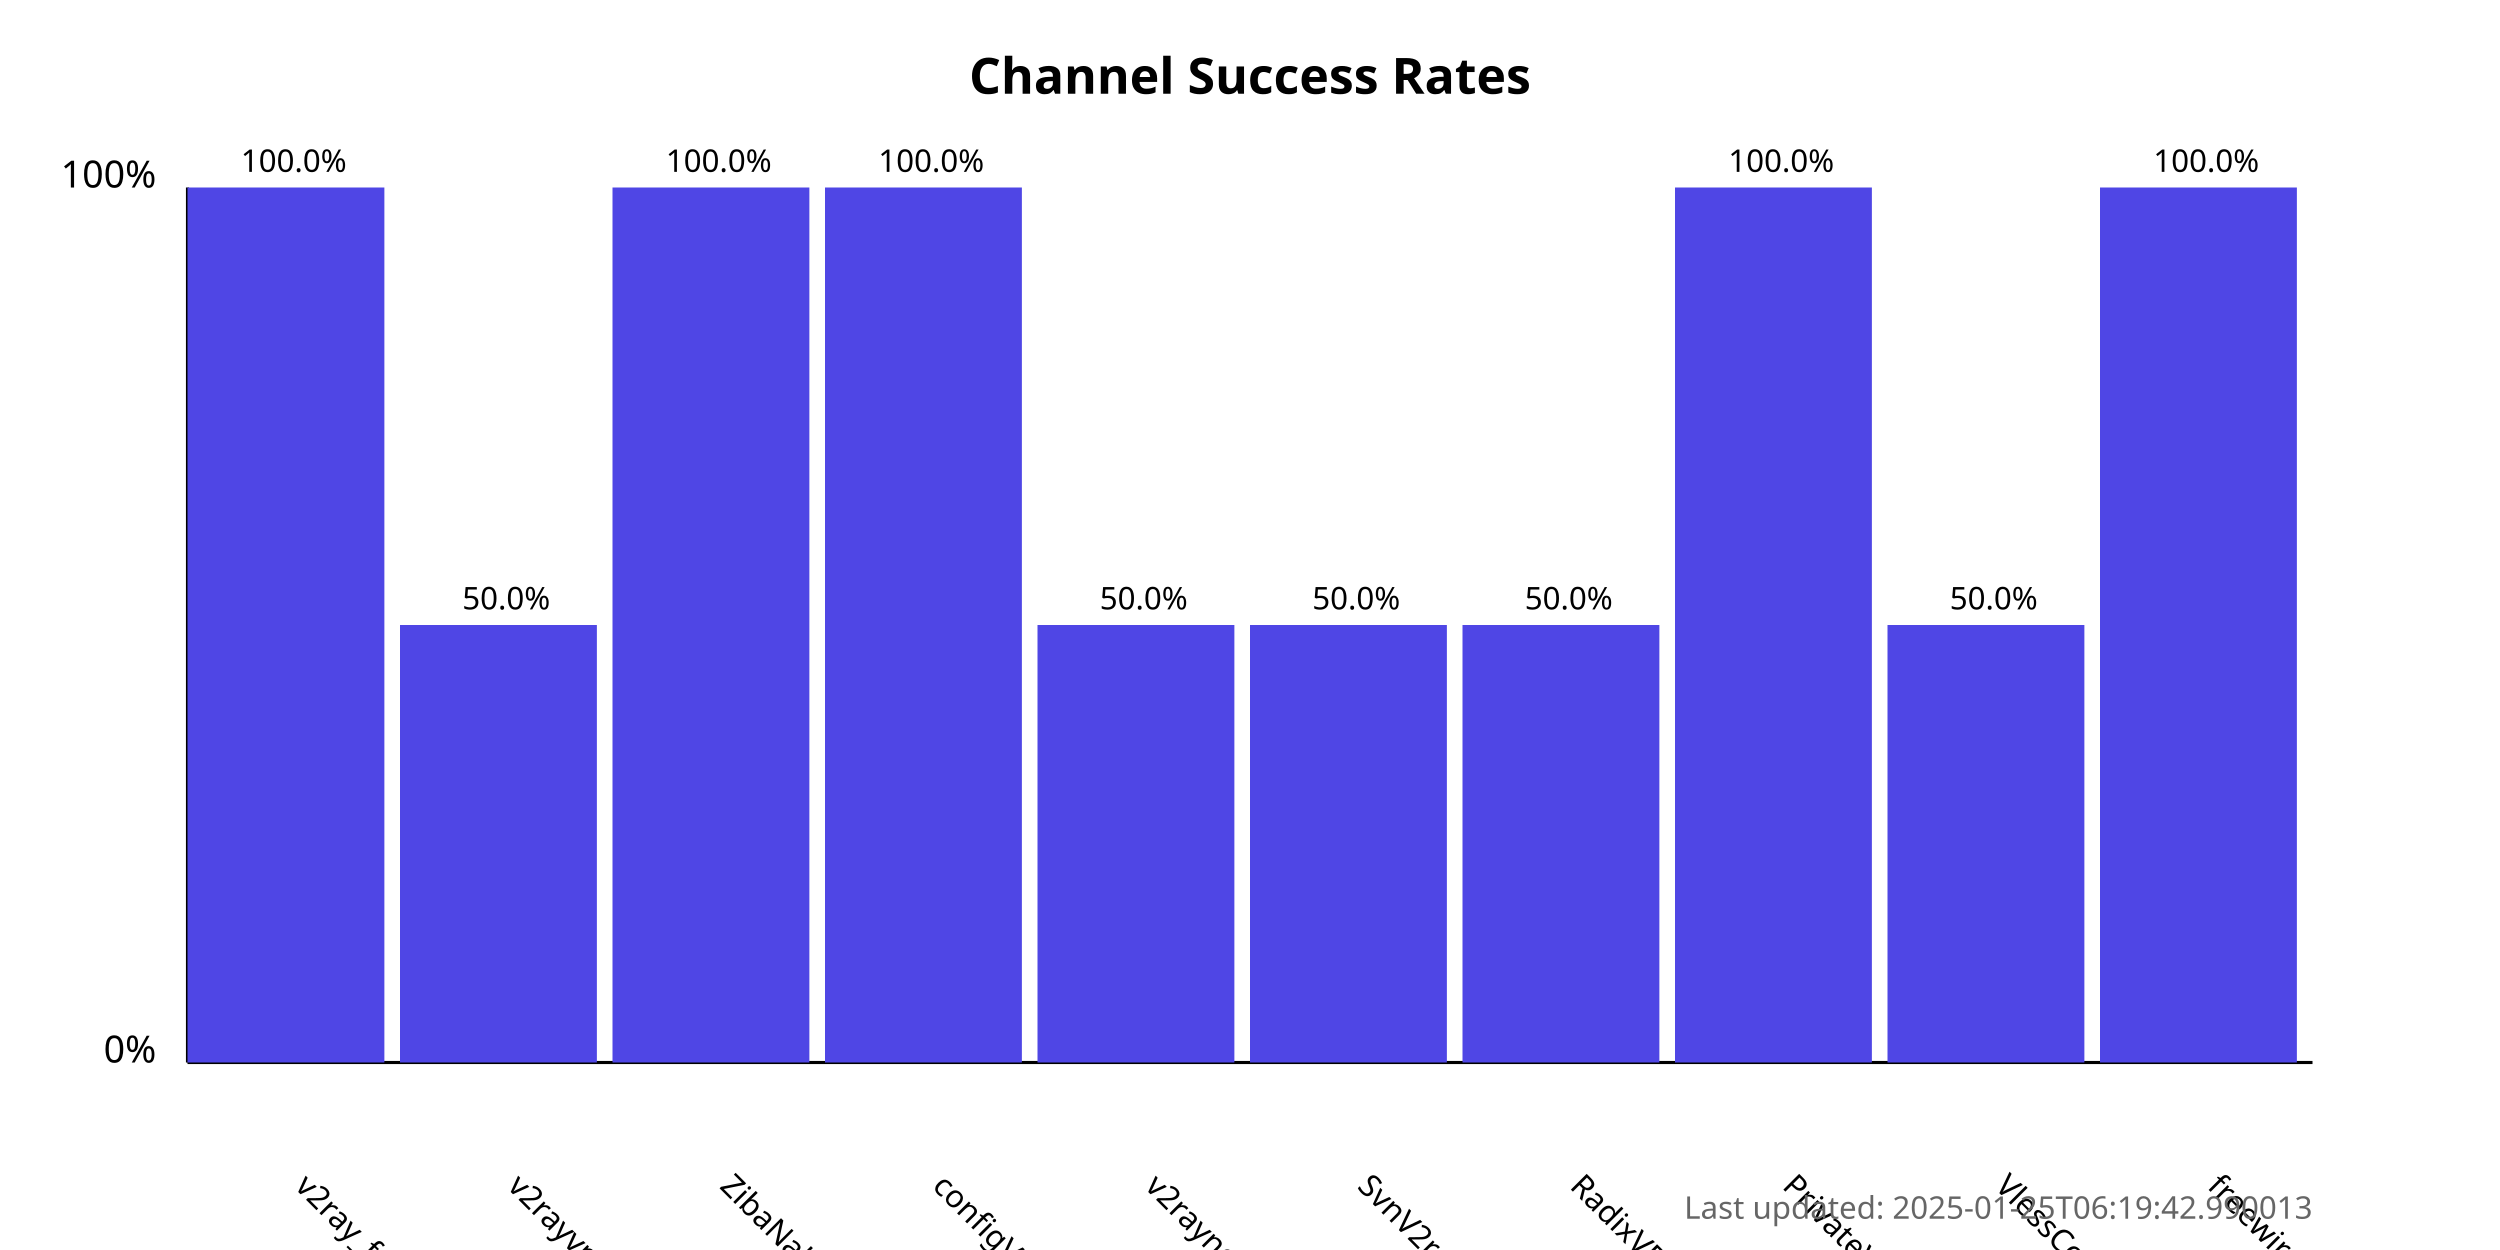
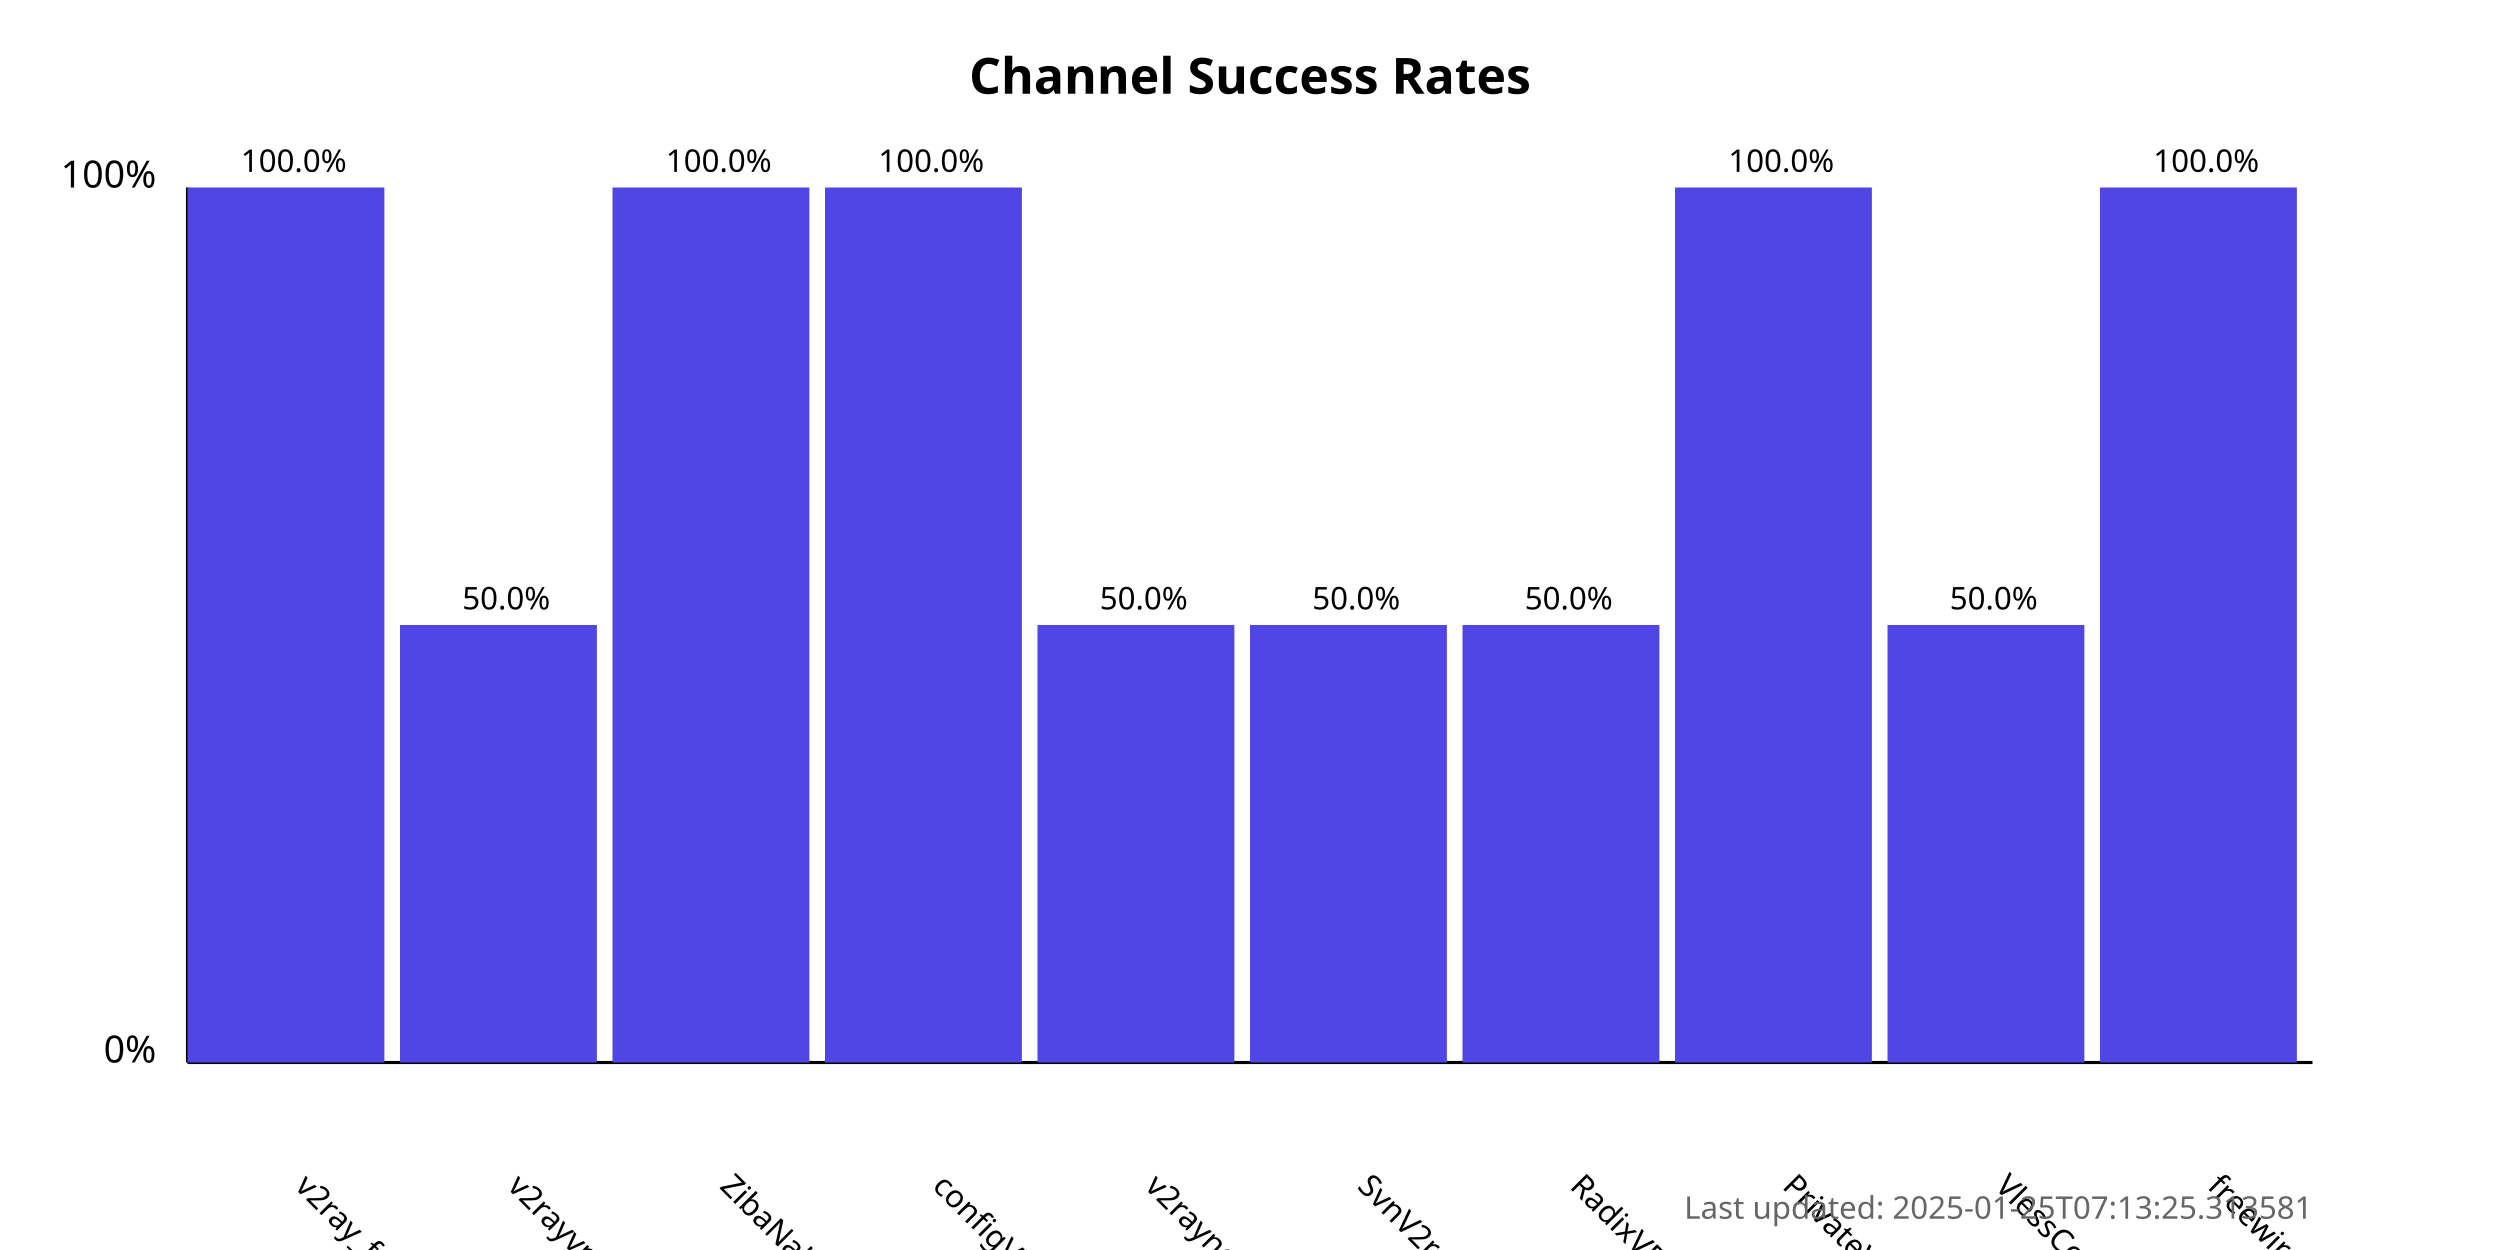
<svg xmlns="http://www.w3.org/2000/svg" width="800" height="400">
  <style>
            .chart-title { font: bold 16px sans-serif; }
            .axis-label { font: 12px sans-serif; }
            .tick-label { font: 10px sans-serif; }
            .bar { fill: #4f46e5; }
            .bar:hover { fill: #6366f1; }
            .timestamp { font: 10px sans-serif; fill: #666; }
        </style>
  <text x="400.0" y="30" text-anchor="middle" class="chart-title">
            Channel Success Rates
        </text>
  <line x1="60" y1="340" x2="60" y2="60" stroke="black" stroke-width="1" />
  <line x1="60" y1="340" x2="740" y2="340" stroke="black" stroke-width="1" />
  <text x="50" y="340" text-anchor="end" class="axis-label">0%</text>
  <text x="50" y="60" text-anchor="end" class="axis-label">100%</text>
  <g>
    <rect x="60" y="60.0" width="63.0" height="280.0" class="bar" />
    <text x="94.0" y="380" transform="rotate(45, 94.0, 380)" text-anchor="start" class="tick-label">
                v2ray_free_conf
            </text>
    <text x="94.0" y="55.0" text-anchor="middle" class="tick-label">
                100.0%
            </text>
  </g>
  <g>
    <rect x="128.0" y="200.0" width="63.0" height="140.0" class="bar" />
    <text x="162.0" y="380" transform="rotate(45, 162.0, 380)" text-anchor="start" class="tick-label">
                v2rayvpno
            </text>
    <text x="162.0" y="195.0" text-anchor="middle" class="tick-label">
                50.0%
            </text>
  </g>
  <g>
    <rect x="196.0" y="60.0" width="63.0" height="280.0" class="bar" />
    <text x="230.0" y="380" transform="rotate(45, 230.0, 380)" text-anchor="start" class="tick-label">
                ZibaNabz
            </text>
    <text x="230.0" y="55.0" text-anchor="middle" class="tick-label">
                100.0%
            </text>
  </g>
  <g>
    <rect x="264.0" y="60.0" width="63.0" height="280.0" class="bar" />
    <text x="298.0" y="380" transform="rotate(45, 298.0, 380)" text-anchor="start" class="tick-label">
                configV2rayForFree
            </text>
    <text x="298.0" y="55.0" text-anchor="middle" class="tick-label">
                100.0%
            </text>
  </g>
  <g>
    <rect x="332.0" y="200.0" width="63.0" height="140.0" class="bar" />
    <text x="366.0" y="380" transform="rotate(45, 366.0, 380)" text-anchor="start" class="tick-label">
                v2rayngvpn
            </text>
    <text x="366.0" y="195.0" text-anchor="middle" class="tick-label">
                50.0%
            </text>
  </g>
  <g>
    <rect x="400.0" y="200.0" width="63.0" height="140.0" class="bar" />
    <text x="434.0" y="380" transform="rotate(45, 434.0, 380)" text-anchor="start" class="tick-label">
                SvnV2ray
            </text>
    <text x="434.0" y="195.0" text-anchor="middle" class="tick-label">
                50.0%
            </text>
  </g>
  <g>
    <rect x="468.0" y="200.0" width="63.0" height="140.0" class="bar" />
    <text x="502.0" y="380" transform="rotate(45, 502.0, 380)" text-anchor="start" class="tick-label">
                RadixVPN
            </text>
    <text x="502.0" y="195.0" text-anchor="middle" class="tick-label">
                50.0%
            </text>
  </g>
  <g>
    <rect x="536.0" y="60.0" width="63.0" height="280.0" class="bar" />
    <text x="570.0" y="380" transform="rotate(45, 570.0, 380)" text-anchor="start" class="tick-label">
                PrivateVPNs
            </text>
    <text x="570.0" y="55.0" text-anchor="middle" class="tick-label">
                100.0%
            </text>
  </g>
  <g>
    <rect x="604.0" y="200.0" width="63.0" height="140.0" class="bar" />
    <text x="638.0" y="380" transform="rotate(45, 638.0, 380)" text-anchor="start" class="tick-label">
                VlessConfig
            </text>
    <text x="638.0" y="195.0" text-anchor="middle" class="tick-label">
                50.0%
            </text>
  </g>
  <g>
    <rect x="672.0" y="60.0" width="63.0" height="280.0" class="bar" />
    <text x="706.0" y="380" transform="rotate(45, 706.0, 380)" text-anchor="start" class="tick-label">
                freewireguard
            </text>
    <text x="706.0" y="55.0" text-anchor="middle" class="tick-label">
                100.0%
            </text>
  </g>
  <text x="740" y="390" text-anchor="end" class="timestamp">
-             Last updated: 2025-01-25T06:19:42.990013
+             Last updated: 2025-01-25T07:13:25.313581
        </text>
</svg>
